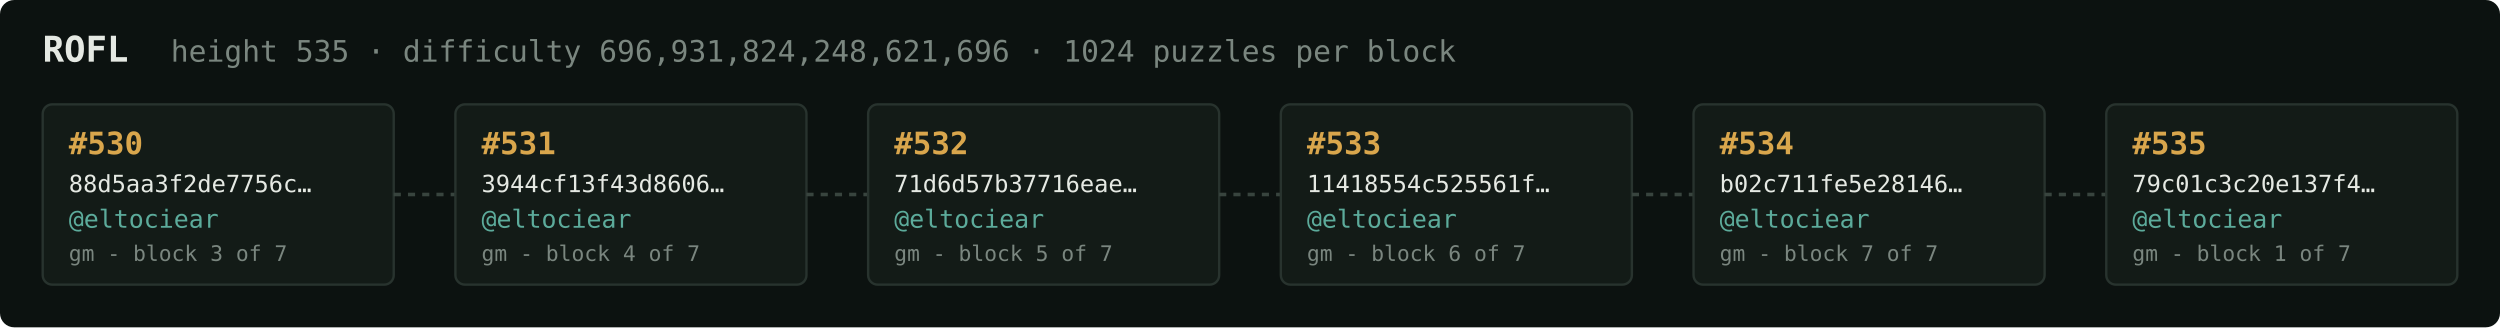
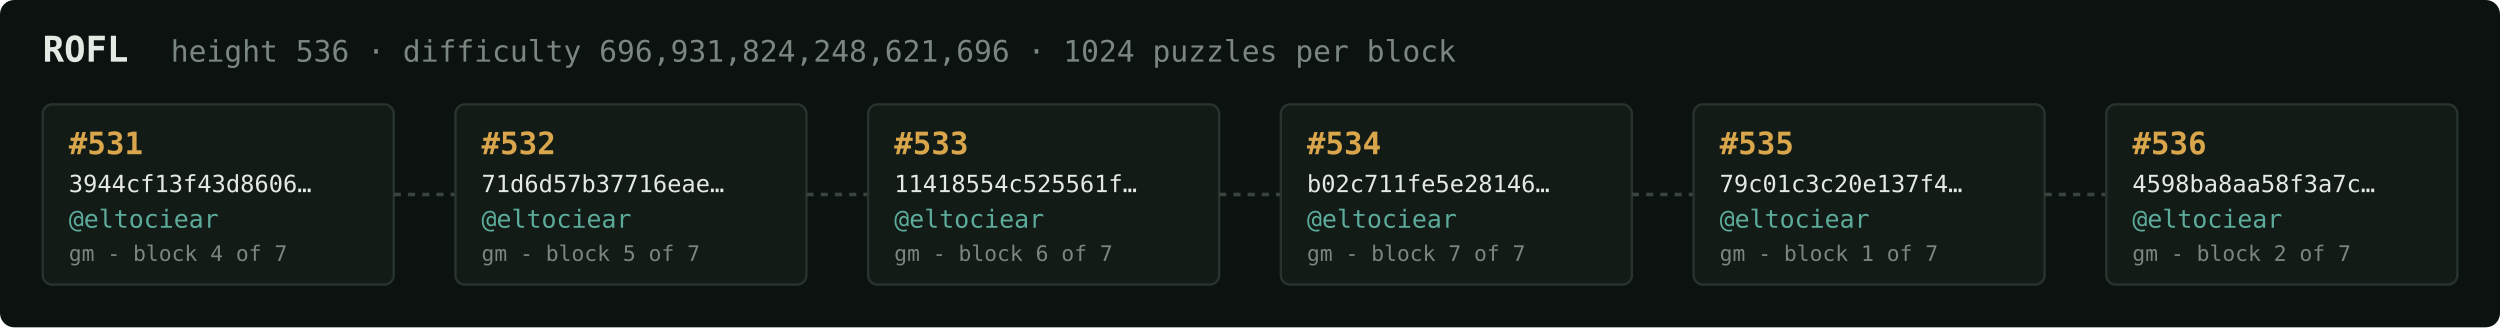
<svg xmlns="http://www.w3.org/2000/svg" width="1054" height="138" viewBox="0 0 1054 138" font-family="ui-monospace,SFMono-Regular,Menlo,monospace">
  <rect fill="#0c1210" width="1054" height="138" rx="6" />
  <text x="18" y="26" fill="#e5e9e3" font-size="15" font-weight="700">ROFL</text>
-   <text x="72" y="26" fill="#7a867f" font-size="12.5">height 535 · difficulty 696,931,824,248,621,696 · 1024 puzzles per block</text>
+   <text x="72" y="26" fill="#7a867f" font-size="12.5">height 536 · difficulty 696,931,824,248,621,696 · 1024 puzzles per block</text>
  <rect x="18" y="44" width="148" height="76" rx="4" fill="#131b17" stroke="#28332e" stroke-width="1" />
-   <text x="29" y="65" fill="#d9a64c" font-size="13" font-weight="700">#530</text>
-   <text x="29" y="81" fill="#e5e9e3" font-size="10">88d5aa3f2de7756c…</text>
+   <text x="29" y="65" fill="#d9a64c" font-size="13" font-weight="700">#531</text>
+   <text x="29" y="81" fill="#e5e9e3" font-size="10">3944cf13f43d8606…</text>
  <text x="29" y="96" fill="#5cab9b" font-size="10.5">@eltociear</text>
-   <text x="29" y="110" fill="#7a867f" font-size="9">gm - block 3 of 7</text>
+   <text x="29" y="110" fill="#7a867f" font-size="9">gm - block 4 of 7</text>
  <line x1="166" y1="82.0" x2="192" y2="82.0" stroke="#38443e" stroke-width="1.5" stroke-dasharray="3 3" />
  <rect x="192" y="44" width="148" height="76" rx="4" fill="#131b17" stroke="#28332e" stroke-width="1" />
-   <text x="203" y="65" fill="#d9a64c" font-size="13" font-weight="700">#531</text>
-   <text x="203" y="81" fill="#e5e9e3" font-size="10">3944cf13f43d8606…</text>
+   <text x="203" y="65" fill="#d9a64c" font-size="13" font-weight="700">#532</text>
+   <text x="203" y="81" fill="#e5e9e3" font-size="10">71d6d57b37716eae…</text>
  <text x="203" y="96" fill="#5cab9b" font-size="10.5">@eltociear</text>
-   <text x="203" y="110" fill="#7a867f" font-size="9">gm - block 4 of 7</text>
+   <text x="203" y="110" fill="#7a867f" font-size="9">gm - block 5 of 7</text>
  <line x1="340" y1="82.0" x2="366" y2="82.0" stroke="#38443e" stroke-width="1.5" stroke-dasharray="3 3" />
  <rect x="366" y="44" width="148" height="76" rx="4" fill="#131b17" stroke="#28332e" stroke-width="1" />
-   <text x="377" y="65" fill="#d9a64c" font-size="13" font-weight="700">#532</text>
-   <text x="377" y="81" fill="#e5e9e3" font-size="10">71d6d57b37716eae…</text>
+   <text x="377" y="65" fill="#d9a64c" font-size="13" font-weight="700">#533</text>
+   <text x="377" y="81" fill="#e5e9e3" font-size="10">11418554c525561f…</text>
  <text x="377" y="96" fill="#5cab9b" font-size="10.5">@eltociear</text>
-   <text x="377" y="110" fill="#7a867f" font-size="9">gm - block 5 of 7</text>
+   <text x="377" y="110" fill="#7a867f" font-size="9">gm - block 6 of 7</text>
  <line x1="514" y1="82.0" x2="540" y2="82.0" stroke="#38443e" stroke-width="1.5" stroke-dasharray="3 3" />
  <rect x="540" y="44" width="148" height="76" rx="4" fill="#131b17" stroke="#28332e" stroke-width="1" />
-   <text x="551" y="65" fill="#d9a64c" font-size="13" font-weight="700">#533</text>
-   <text x="551" y="81" fill="#e5e9e3" font-size="10">11418554c525561f…</text>
+   <text x="551" y="65" fill="#d9a64c" font-size="13" font-weight="700">#534</text>
+   <text x="551" y="81" fill="#e5e9e3" font-size="10">b02c711fe5e28146…</text>
  <text x="551" y="96" fill="#5cab9b" font-size="10.5">@eltociear</text>
-   <text x="551" y="110" fill="#7a867f" font-size="9">gm - block 6 of 7</text>
+   <text x="551" y="110" fill="#7a867f" font-size="9">gm - block 7 of 7</text>
  <line x1="688" y1="82.0" x2="714" y2="82.0" stroke="#38443e" stroke-width="1.5" stroke-dasharray="3 3" />
  <rect x="714" y="44" width="148" height="76" rx="4" fill="#131b17" stroke="#28332e" stroke-width="1" />
-   <text x="725" y="65" fill="#d9a64c" font-size="13" font-weight="700">#534</text>
-   <text x="725" y="81" fill="#e5e9e3" font-size="10">b02c711fe5e28146…</text>
+   <text x="725" y="65" fill="#d9a64c" font-size="13" font-weight="700">#535</text>
+   <text x="725" y="81" fill="#e5e9e3" font-size="10">79c01c3c20e137f4…</text>
  <text x="725" y="96" fill="#5cab9b" font-size="10.5">@eltociear</text>
-   <text x="725" y="110" fill="#7a867f" font-size="9">gm - block 7 of 7</text>
+   <text x="725" y="110" fill="#7a867f" font-size="9">gm - block 1 of 7</text>
  <line x1="862" y1="82.0" x2="888" y2="82.0" stroke="#38443e" stroke-width="1.5" stroke-dasharray="3 3" />
  <rect x="888" y="44" width="148" height="76" rx="4" fill="#131b17" stroke="#28332e" stroke-width="1" />
-   <text x="899" y="65" fill="#d9a64c" font-size="13" font-weight="700">#535</text>
-   <text x="899" y="81" fill="#e5e9e3" font-size="10">79c01c3c20e137f4…</text>
+   <text x="899" y="65" fill="#d9a64c" font-size="13" font-weight="700">#536</text>
+   <text x="899" y="81" fill="#e5e9e3" font-size="10">4598ba8aa58f3a7c…</text>
  <text x="899" y="96" fill="#5cab9b" font-size="10.5">@eltociear</text>
-   <text x="899" y="110" fill="#7a867f" font-size="9">gm - block 1 of 7</text>
+   <text x="899" y="110" fill="#7a867f" font-size="9">gm - block 2 of 7</text>
</svg>
